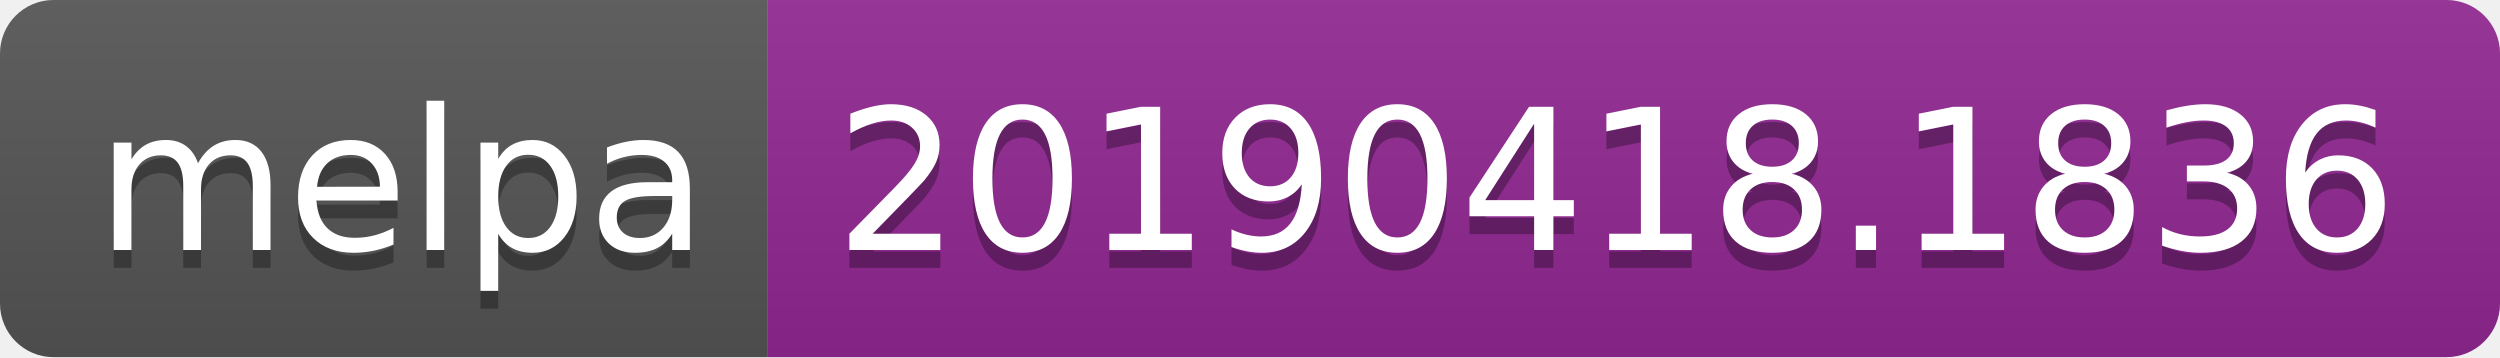
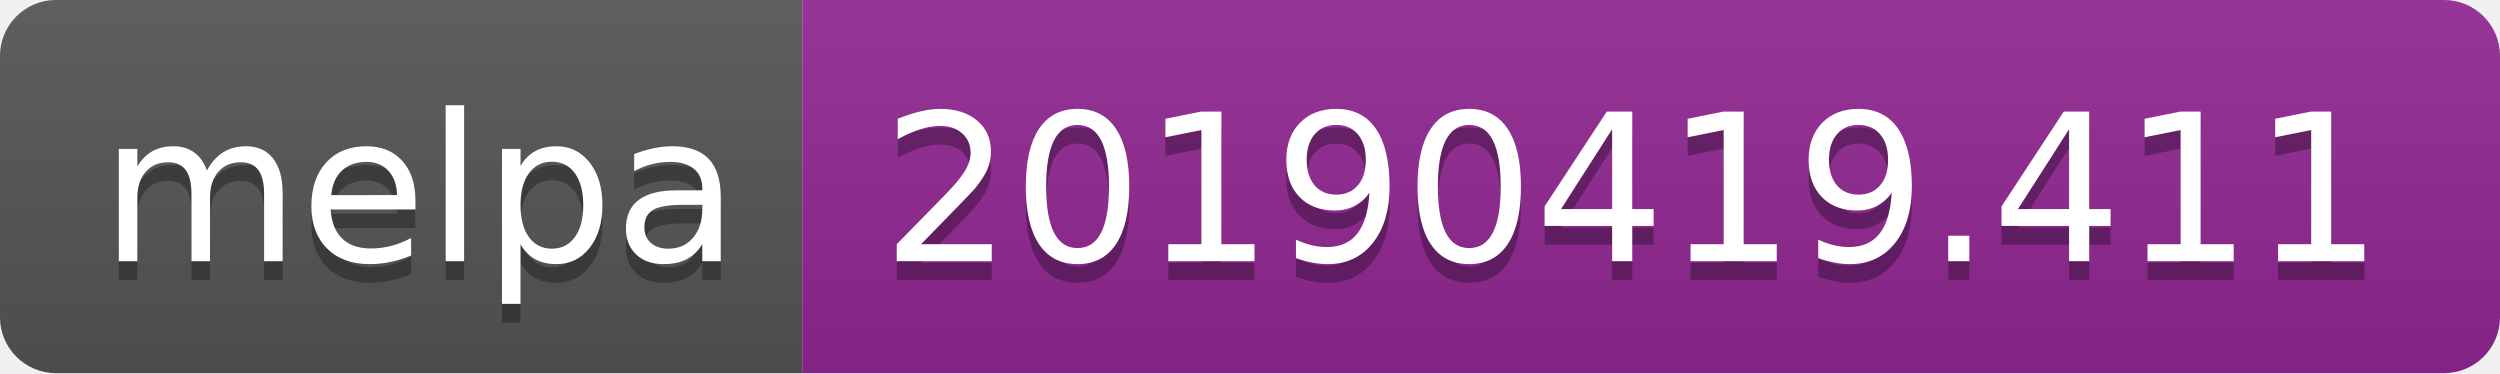
- <svg xmlns="http://www.w3.org/2000/svg" width="140" height="20">
+ <svg xmlns="http://www.w3.org/2000/svg" width="134" height="20">
  <linearGradient id="b" x2="0" y2="100%">
    <stop offset="0" stop-color="#bbb" stop-opacity=".1" />
    <stop offset="1" stop-opacity=".1" />
  </linearGradient>
  <clipPath id="a">
-     <rect width="140" height="20" rx="3" fill="#fff" />
+     <rect width="134" height="20" rx="3" fill="#fff" />
  </clipPath>
  <g clip-path="url(#a)">
    <path fill="#555" d="M0 0h43v20H0z" />
-     <path fill="#922793" d="M43 0h97v20H43z" />
-     <path fill="url(#b)" d="M0 0h140v20H0z" />
+     <path fill="#922793" d="M43 0h91v20H43z" />
+     <path fill="url(#b)" d="M0 0h134v20H0z" />
  </g>
  <g fill="#fff" text-anchor="middle" font-family="DejaVu Sans,Verdana,Geneva,sans-serif" font-size="110">
    <text x="225" y="150" fill="#010101" fill-opacity=".3" transform="scale(.1)" textLength="330">melpa</text>
    <text x="225" y="140" transform="scale(.1)" textLength="330">melpa</text>
-     <text x="905" y="150" fill="#010101" fill-opacity=".3" transform="scale(.1)" textLength="870">20190418.1836</text>
-     <text x="905" y="140" transform="scale(.1)" textLength="870">20190418.1836</text>
+     <text x="875" y="150" fill="#010101" fill-opacity=".3" transform="scale(.1)" textLength="810">20190419.411</text>
+     <text x="875" y="140" transform="scale(.1)" textLength="810">20190419.411</text>
  </g>
</svg>
